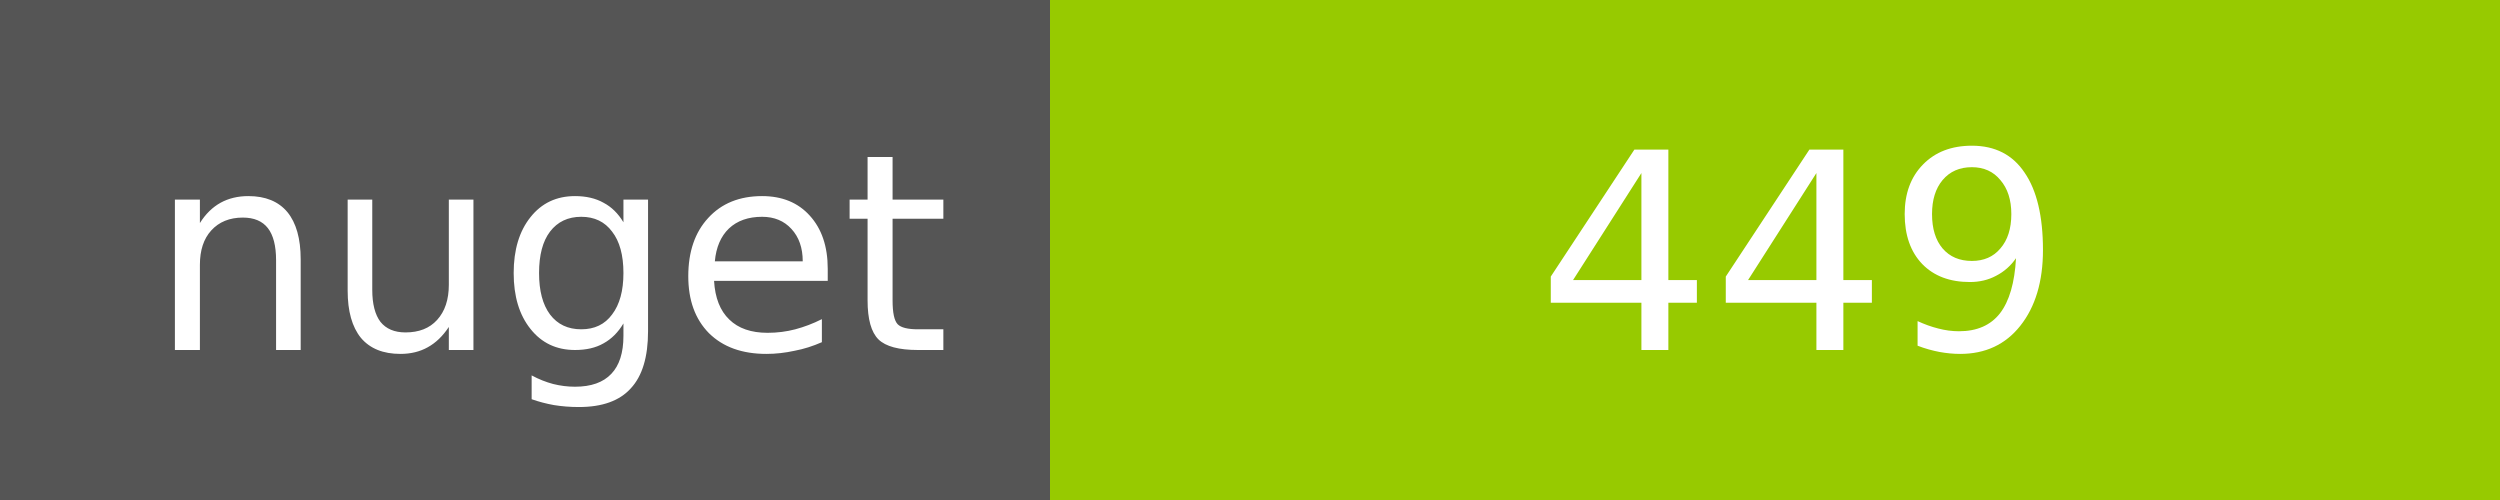
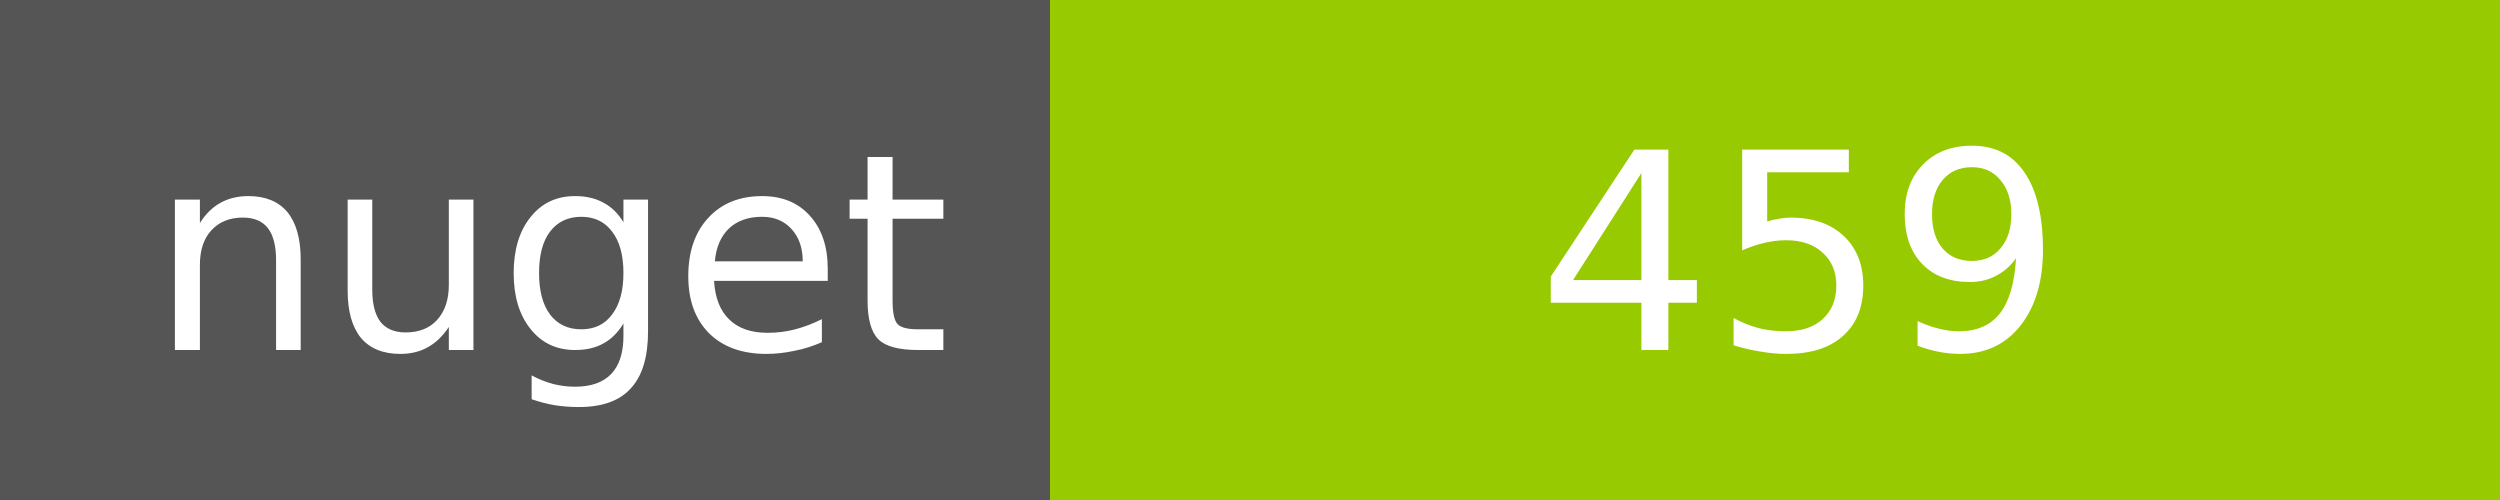
<svg xmlns="http://www.w3.org/2000/svg" width="100" height="20">
  <g shape-rendering="crispEdges">
    <path fill="#555" d="M0 0h42v20H0z" />
    <path fill="#97CA00" d="M42 0h58v20H42z" />
  </g>
  <g fill="#fff" text-anchor="middle" font-family="DejaVu Sans,Verdana,Geneva,sans-serif" font-size="11">
    <text x="22" y="14">nuget</text>
-     <text x="72" y="14">449</text>
+     <text x="72" y="14">459</text>
  </g>
</svg>
